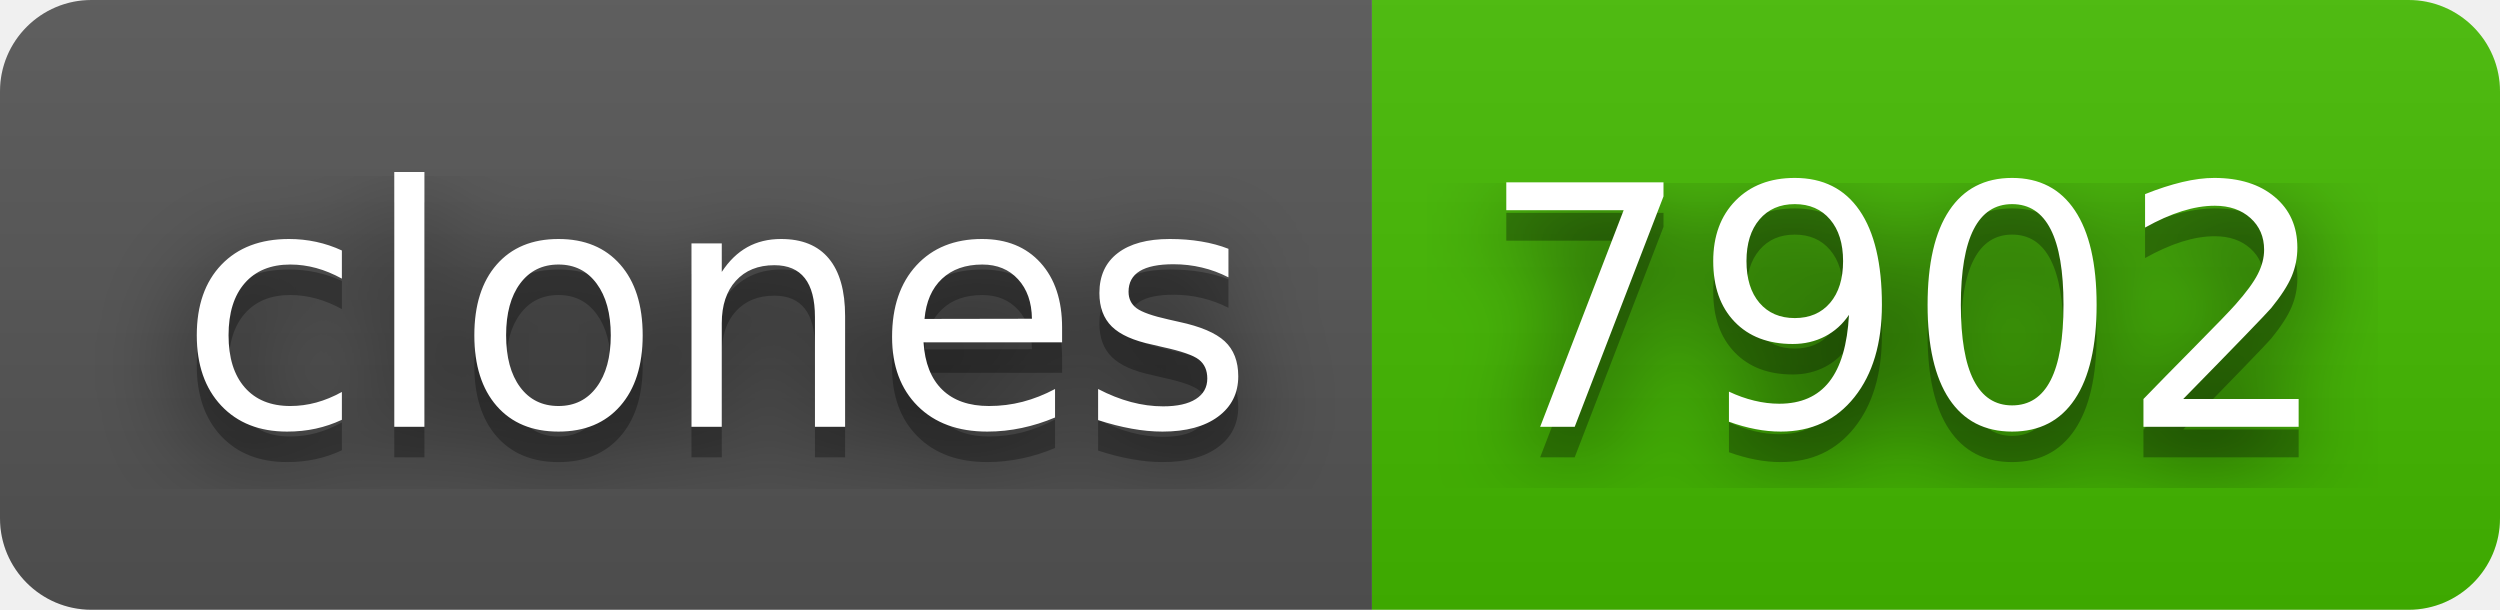
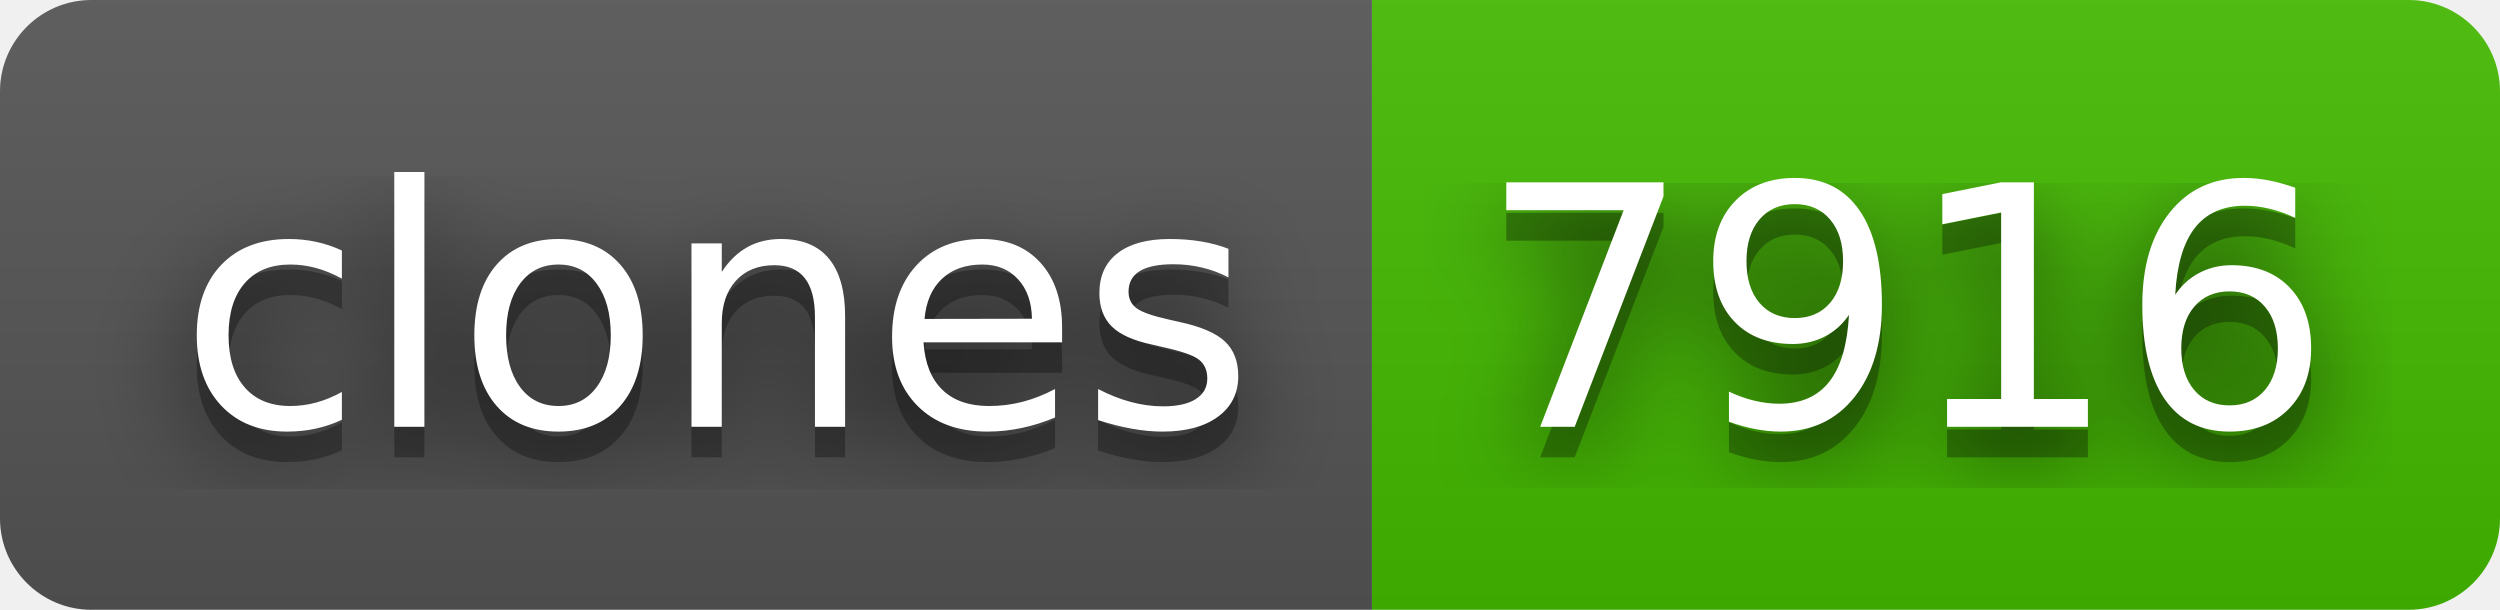
- <svg xmlns="http://www.w3.org/2000/svg" width="82" height="20" role="img" aria-label="clones: 7902">
+ <svg xmlns="http://www.w3.org/2000/svg" width="82" height="20" role="img" aria-label="clones: 7916">
  <filter id="blur">
    <feGaussianBlur in="SourceGraphic" stdDeviation="16" />
  </filter>
  <linearGradient id="s" x2="0" y2="100%">
    <stop offset="0" stop-color="#bbb" stop-opacity=".1" />
    <stop offset="1" stop-opacity=".1" />
  </linearGradient>
  <clipPath id="r">
    <rect width="82" height="20" rx="3" fill="#fff" />
  </clipPath>
  <g clip-path="url(#r)">
    <rect width="45" height="20" fill="#555" />
    <rect x="45" width="37" height="20" fill="#4b0" />
    <rect width="82" height="20" fill="url(#s)" />
  </g>
  <g fill="#fff" text-anchor="middle" font-family="Verdana,Geneva,DejaVu Sans,sans-serif" text-rendering="geometricPrecision" font-size="110">
    <text aria-hidden="true" x="235" y="150" fill="#010101" fill-opacity=".80" filter="url(#blur)" transform="scale(.1)" textLength="350">clones</text>
    <text aria-hidden="true" x="235" y="150" fill="#010101" fill-opacity=".3" transform="scale(.1)" textLength="350">clones</text>
    <text x="235" y="140" transform="scale(.1)" fill="#fff" textLength="350">clones</text>
-     <text aria-hidden="true" x="625" y="150" fill="#010101" fill-opacity=".80" filter="url(#blur)" transform="scale(.1)" textLength="270">7902</text>
-     <text aria-hidden="true" x="625" y="150" fill="#010101" fill-opacity=".3" transform="scale(.1)" textLength="270">7902</text>
-     <text x="625" y="140" transform="scale(.1)" fill="#fff" textLength="270">7902</text>
+     <text aria-hidden="true" x="625" y="150" fill="#010101" fill-opacity=".80" filter="url(#blur)" transform="scale(.1)" textLength="270">7916</text>
+     <text aria-hidden="true" x="625" y="150" fill="#010101" fill-opacity=".3" transform="scale(.1)" textLength="270">7916</text>
+     <text x="625" y="140" transform="scale(.1)" fill="#fff" textLength="270">7916</text>
  </g>
</svg>
